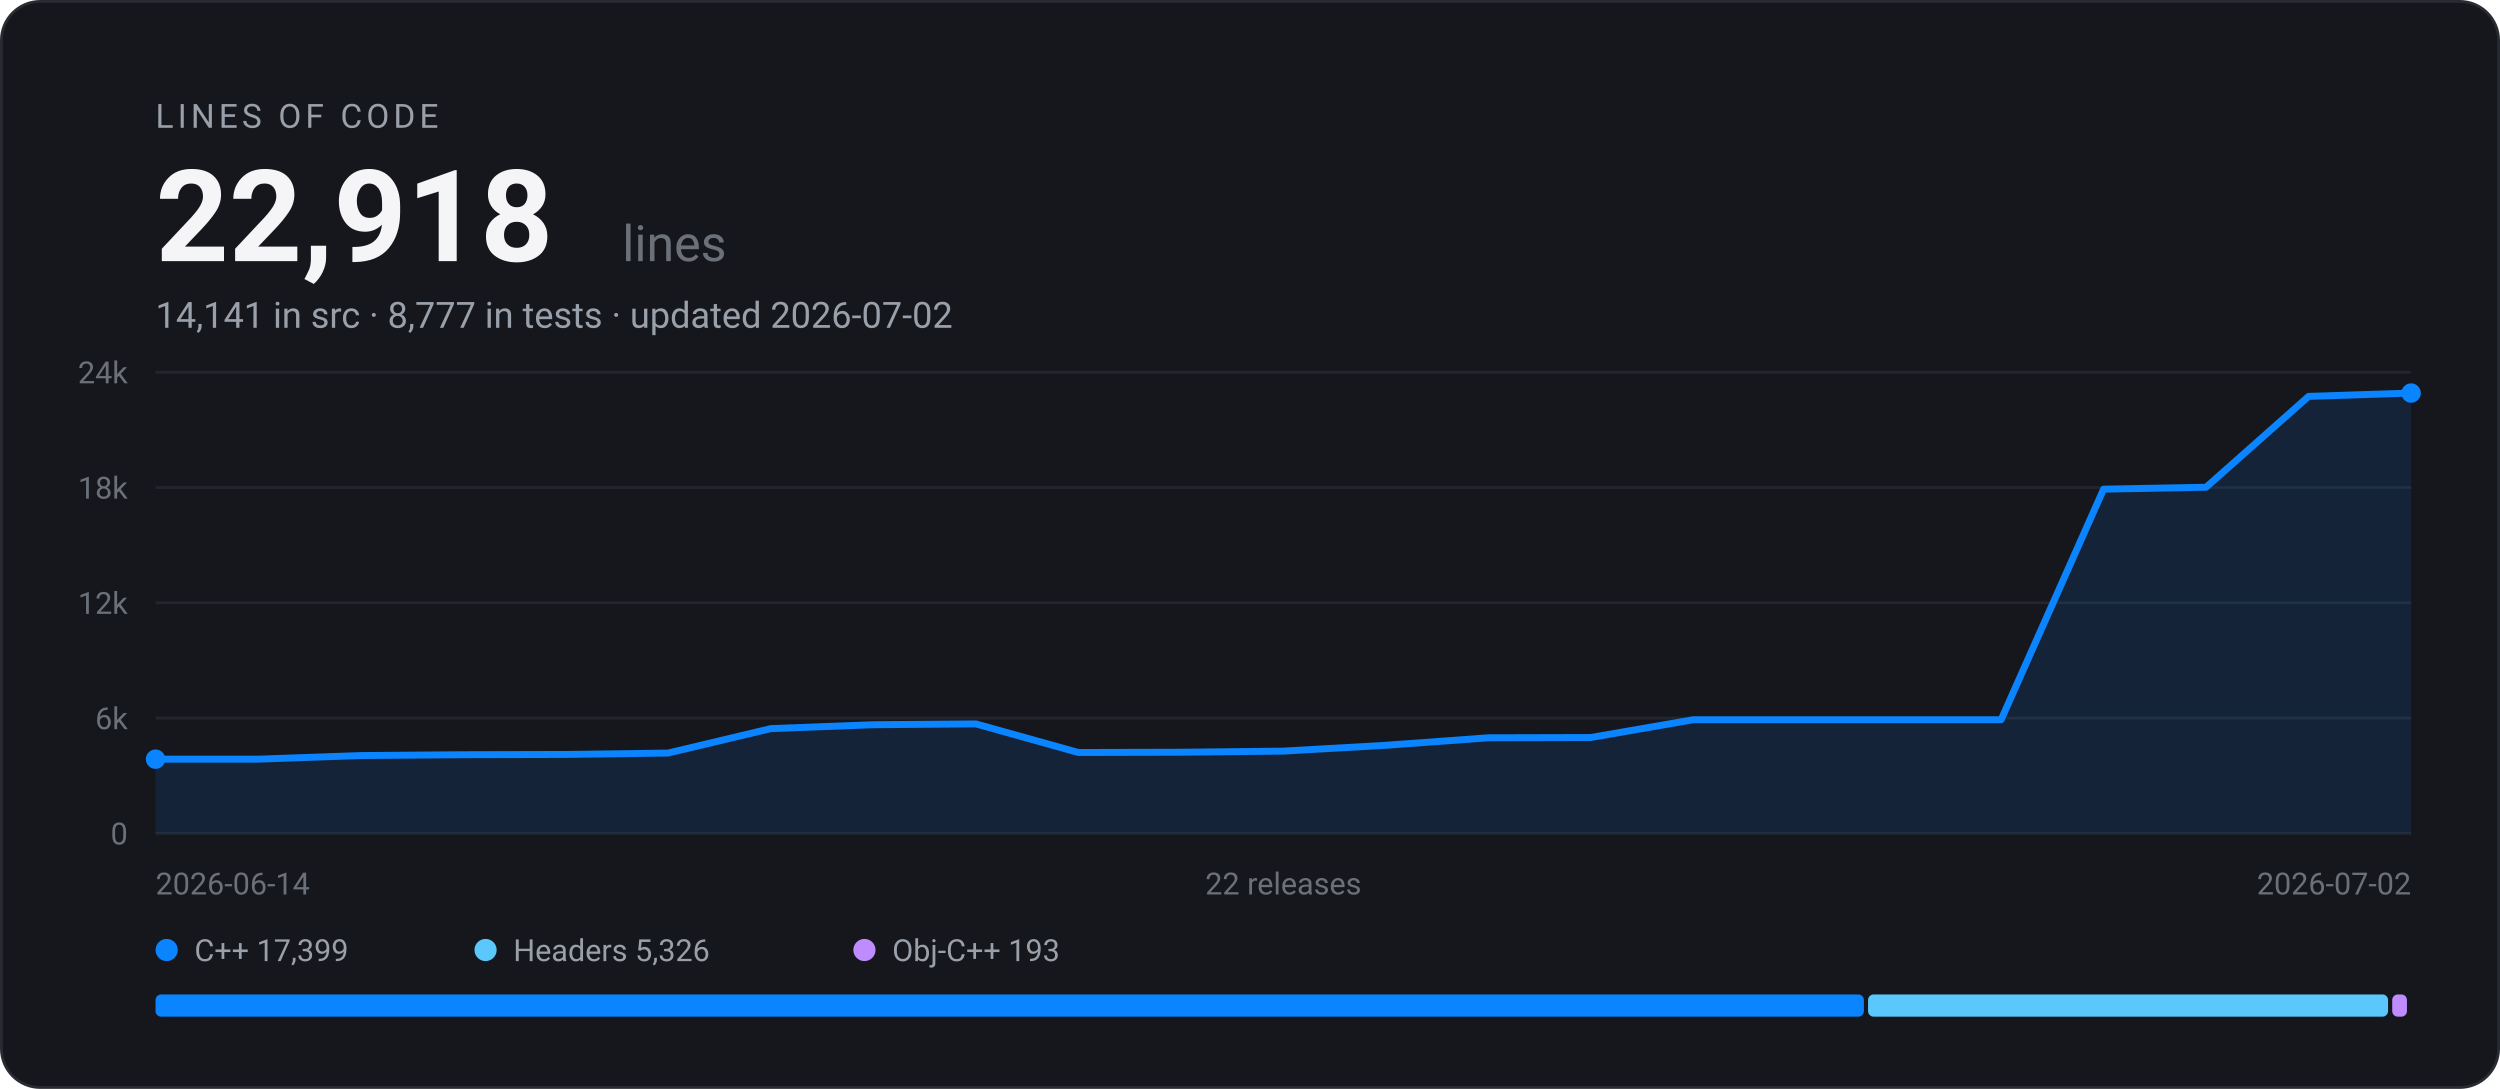
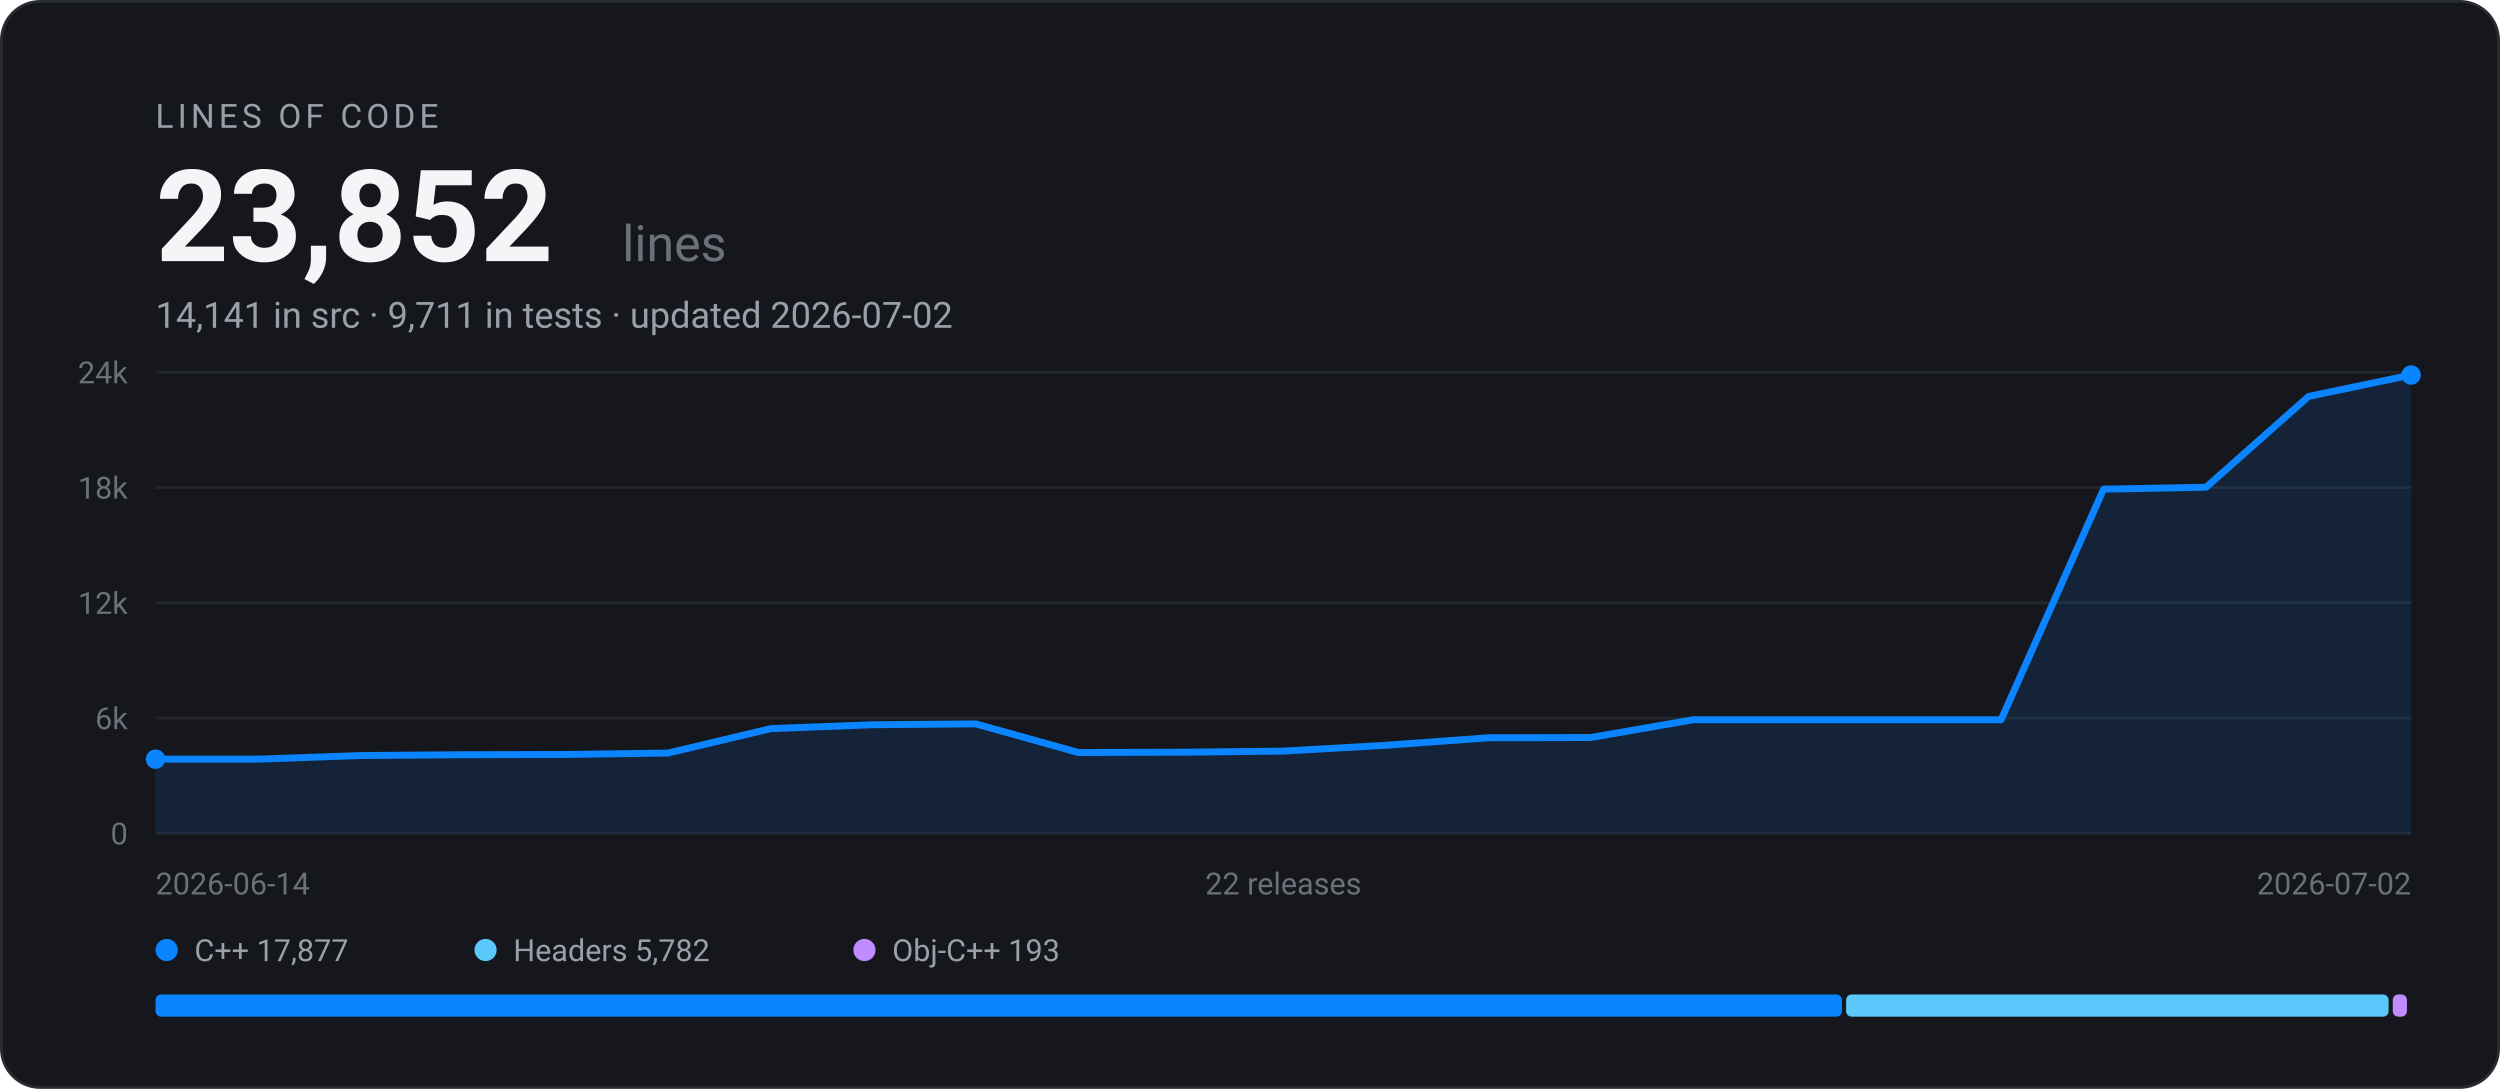
- <svg xmlns="http://www.w3.org/2000/svg" width="900" height="392" viewBox="0 0 900 392" font-family="-apple-system, BlinkMacSystemFont, 'Segoe UI', Roboto, Helvetica, Arial, sans-serif" role="img" aria-label="EARS Bridge lines of code: 22,918 across 22 releases">
+ <svg xmlns="http://www.w3.org/2000/svg" width="900" height="392" viewBox="0 0 900 392" font-family="-apple-system, BlinkMacSystemFont, 'Segoe UI', Roboto, Helvetica, Arial, sans-serif" role="img" aria-label="EARS Bridge lines of code: 23,852 across 22 releases">
  <rect x="0.5" y="0.5" width="899" height="391" rx="14" fill="#15171C" stroke="#282B32" />
  <text x="56" y="46" font-size="12" letter-spacing="1.5" fill="#9AA0AA">LINES OF CODE</text>
-   <text x="56" y="94" font-size="46" font-weight="700" fill="#F5F5F7">22,918</text>
+   <text x="56" y="94" font-size="46" font-weight="700" fill="#F5F5F7">23,852</text>
  <text x="224" y="94" font-size="18" fill="#6B7079">lines</text>
-   <text x="56" y="118" font-size="13" fill="#9AA0AA">14,141 in src · 8,777 in tests · updated 2026-07-02</text>
+   <text x="56" y="118" font-size="13" fill="#9AA0AA">14,141 in src · 9,711 in tests · updated 2026-07-02</text>
  <line x1="56" y1="300.0" x2="868" y2="300.0" stroke="#23262D" stroke-width="1" />
  <text x="46" y="304.0" text-anchor="end" font-size="11" fill="#6B7079">0</text>
  <line x1="56" y1="258.5" x2="868" y2="258.5" stroke="#23262D" stroke-width="1" />
  <text x="46" y="262.5" text-anchor="end" font-size="11" fill="#6B7079">6k</text>
  <line x1="56" y1="217.0" x2="868" y2="217.0" stroke="#23262D" stroke-width="1" />
  <text x="46" y="221.0" text-anchor="end" font-size="11" fill="#6B7079">12k</text>
  <line x1="56" y1="175.5" x2="868" y2="175.5" stroke="#23262D" stroke-width="1" />
  <text x="46" y="179.5" text-anchor="end" font-size="11" fill="#6B7079">18k</text>
  <line x1="56" y1="134.0" x2="868" y2="134.0" stroke="#23262D" stroke-width="1" />
  <text x="46" y="138.0" text-anchor="end" font-size="11" fill="#6B7079">24k</text>
-   <path d="M56.0 273.3 L92.9 273.3 L129.8 272.0 L166.7 271.7 L203.6 271.6 L240.5 271.1 L277.5 262.3 L314.4 260.9 L351.3 260.6 L388.2 270.9 L425.1 270.8 L462.0 270.4 L498.9 268.3 L535.8 265.6 L572.7 265.5 L609.6 259.1 L646.5 259.1 L683.5 259.1 L720.4 259.1 L757.3 176.1 L794.2 175.4 L831.1 142.7 L868.0 141.5 L868.0 300.0 L56.0 300.0 Z" fill="#0A84FF" fill-opacity="0.12" />
-   <path d="M56.0 273.3 L92.9 273.3 L129.8 272.0 L166.7 271.7 L203.6 271.6 L240.5 271.1 L277.5 262.3 L314.4 260.9 L351.3 260.6 L388.2 270.9 L425.1 270.8 L462.0 270.4 L498.9 268.3 L535.8 265.6 L572.7 265.5 L609.6 259.1 L646.5 259.1 L683.5 259.1 L720.4 259.1 L757.3 176.1 L794.2 175.4 L831.1 142.7 L868.0 141.5" fill="none" stroke="#0A84FF" stroke-width="2.5" stroke-linejoin="round" stroke-linecap="round" />
+   <path d="M56.0 273.3 L92.9 273.3 L129.8 272.0 L166.7 271.7 L203.6 271.6 L240.5 271.1 L277.5 262.3 L314.4 260.9 L351.3 260.6 L388.2 270.9 L425.1 270.8 L462.0 270.4 L498.9 268.3 L535.8 265.6 L572.7 265.5 L609.6 259.1 L646.5 259.1 L683.5 259.1 L720.4 259.1 L757.3 176.1 L794.2 175.4 L831.1 142.7 L868.0 135.0 L868.0 300.0 L56.0 300.0 Z" fill="#0A84FF" fill-opacity="0.12" />
+   <path d="M56.0 273.3 L92.9 273.3 L129.8 272.0 L166.7 271.7 L203.6 271.6 L240.5 271.1 L277.5 262.3 L314.4 260.9 L351.3 260.6 L388.2 270.9 L425.1 270.8 L462.0 270.4 L498.9 268.3 L535.8 265.6 L572.7 265.5 L609.6 259.1 L646.5 259.1 L683.5 259.1 L720.4 259.1 L757.3 176.1 L794.2 175.4 L831.1 142.7 L868.0 135.0" fill="none" stroke="#0A84FF" stroke-width="2.5" stroke-linejoin="round" stroke-linecap="round" />
  <circle cx="56.0" cy="273.3" r="3.5" fill="#0A84FF" />
-   <circle cx="868.0" cy="141.5" r="3.5" fill="#0A84FF" />
+   <circle cx="868.0" cy="135.0" r="3.5" fill="#0A84FF" />
  <text x="56" y="322" font-size="11" fill="#6B7079">2026-06-14</text>
  <text x="462" y="322" text-anchor="middle" font-size="11" fill="#6B7079">22 releases</text>
  <text x="868" y="322" text-anchor="end" font-size="11" fill="#6B7079">2026-07-02</text>
  <circle cx="60" cy="342" r="4" fill="#0A84FF" />
-   <text x="70" y="346" font-size="11" fill="#9AA0AA">C++ 17,399</text>
+   <text x="70" y="346" font-size="11" fill="#9AA0AA">C++ 17,877</text>
  <circle cx="174.8" cy="342" r="4" fill="#5AC8FA" />
-   <text x="184.8" y="346" font-size="11" fill="#9AA0AA">Headers 5,326</text>
+   <text x="184.8" y="346" font-size="11" fill="#9AA0AA">Headers 5,782</text>
  <circle cx="311.2" cy="342" r="4" fill="#BF8CFF" />
  <text x="321.2" y="346" font-size="11" fill="#9AA0AA">Obj-C++ 193</text>
-   <rect x="56.0" y="358" width="615.0" height="8" rx="2" fill="#0A84FF" />
-   <rect x="672.5" y="358" width="187.2" height="8" rx="2" fill="#5AC8FA" />
-   <rect x="861.2" y="358" width="5.3" height="8" rx="2" fill="#BF8CFF" />
+   <rect x="56.0" y="358" width="607.1" height="8" rx="2" fill="#0A84FF" />
+   <rect x="664.6" y="358" width="195.3" height="8" rx="2" fill="#5AC8FA" />
+   <rect x="861.4" y="358" width="5.1" height="8" rx="2" fill="#BF8CFF" />
</svg>
